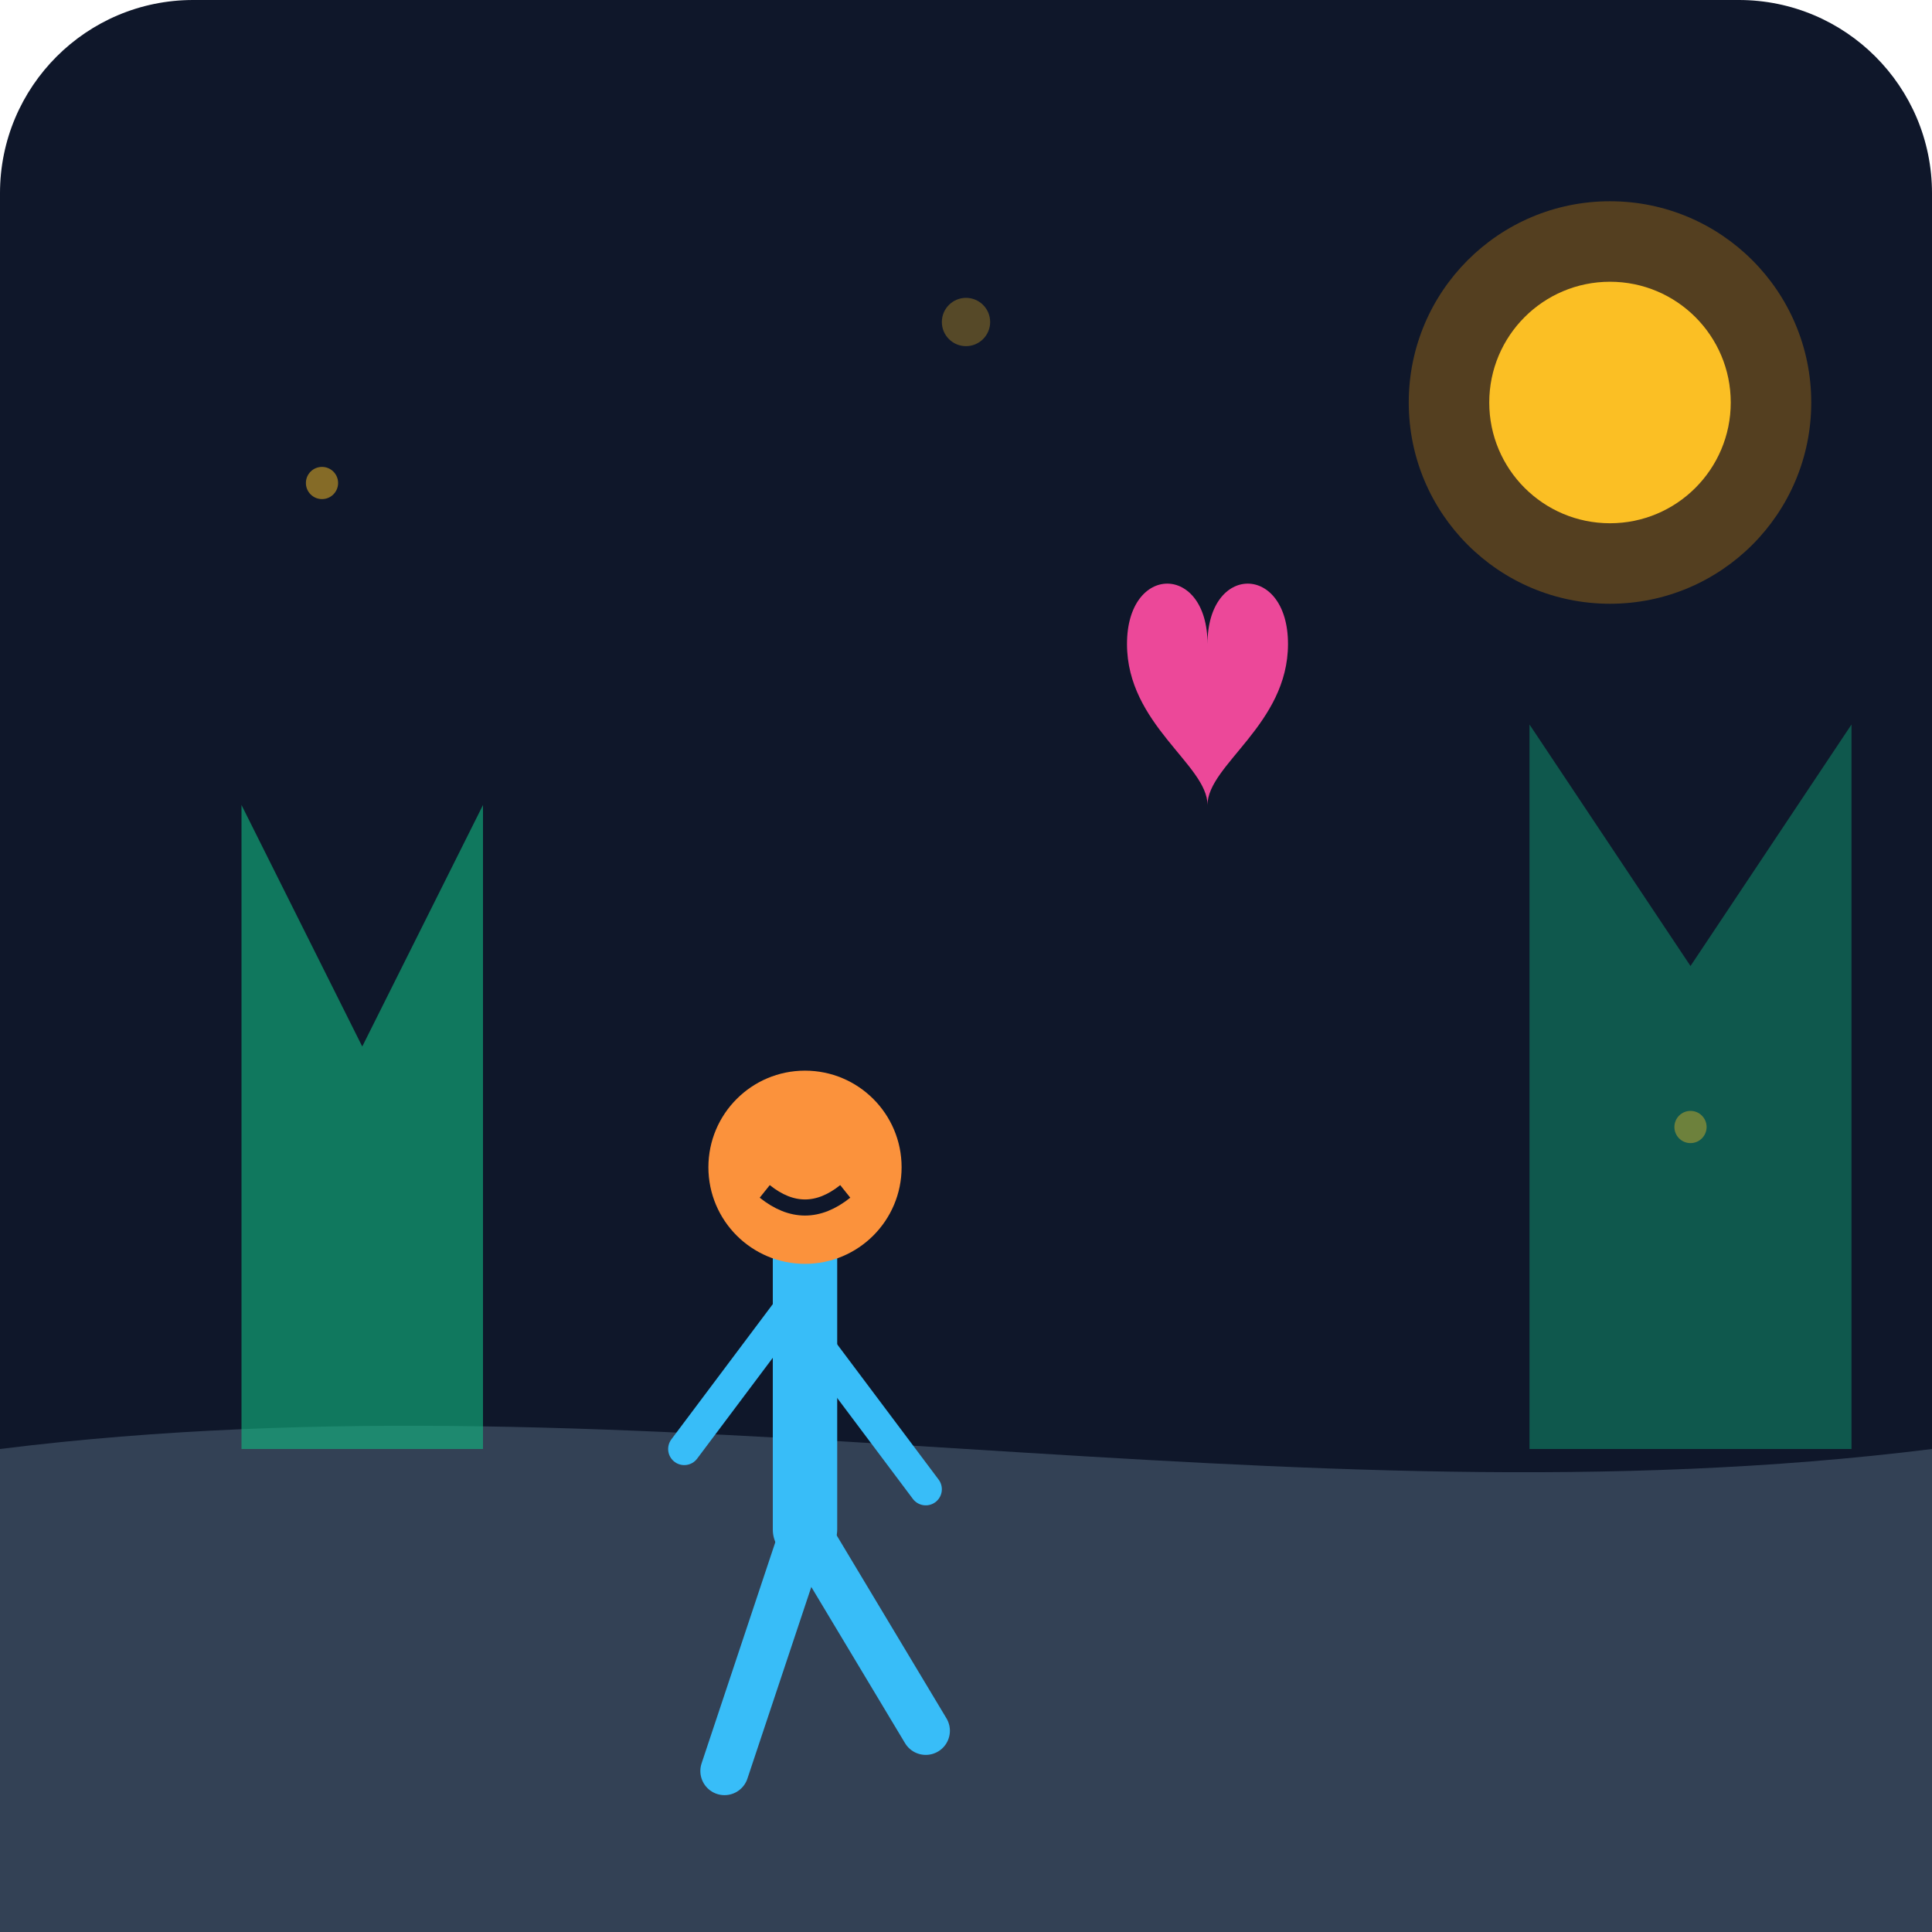
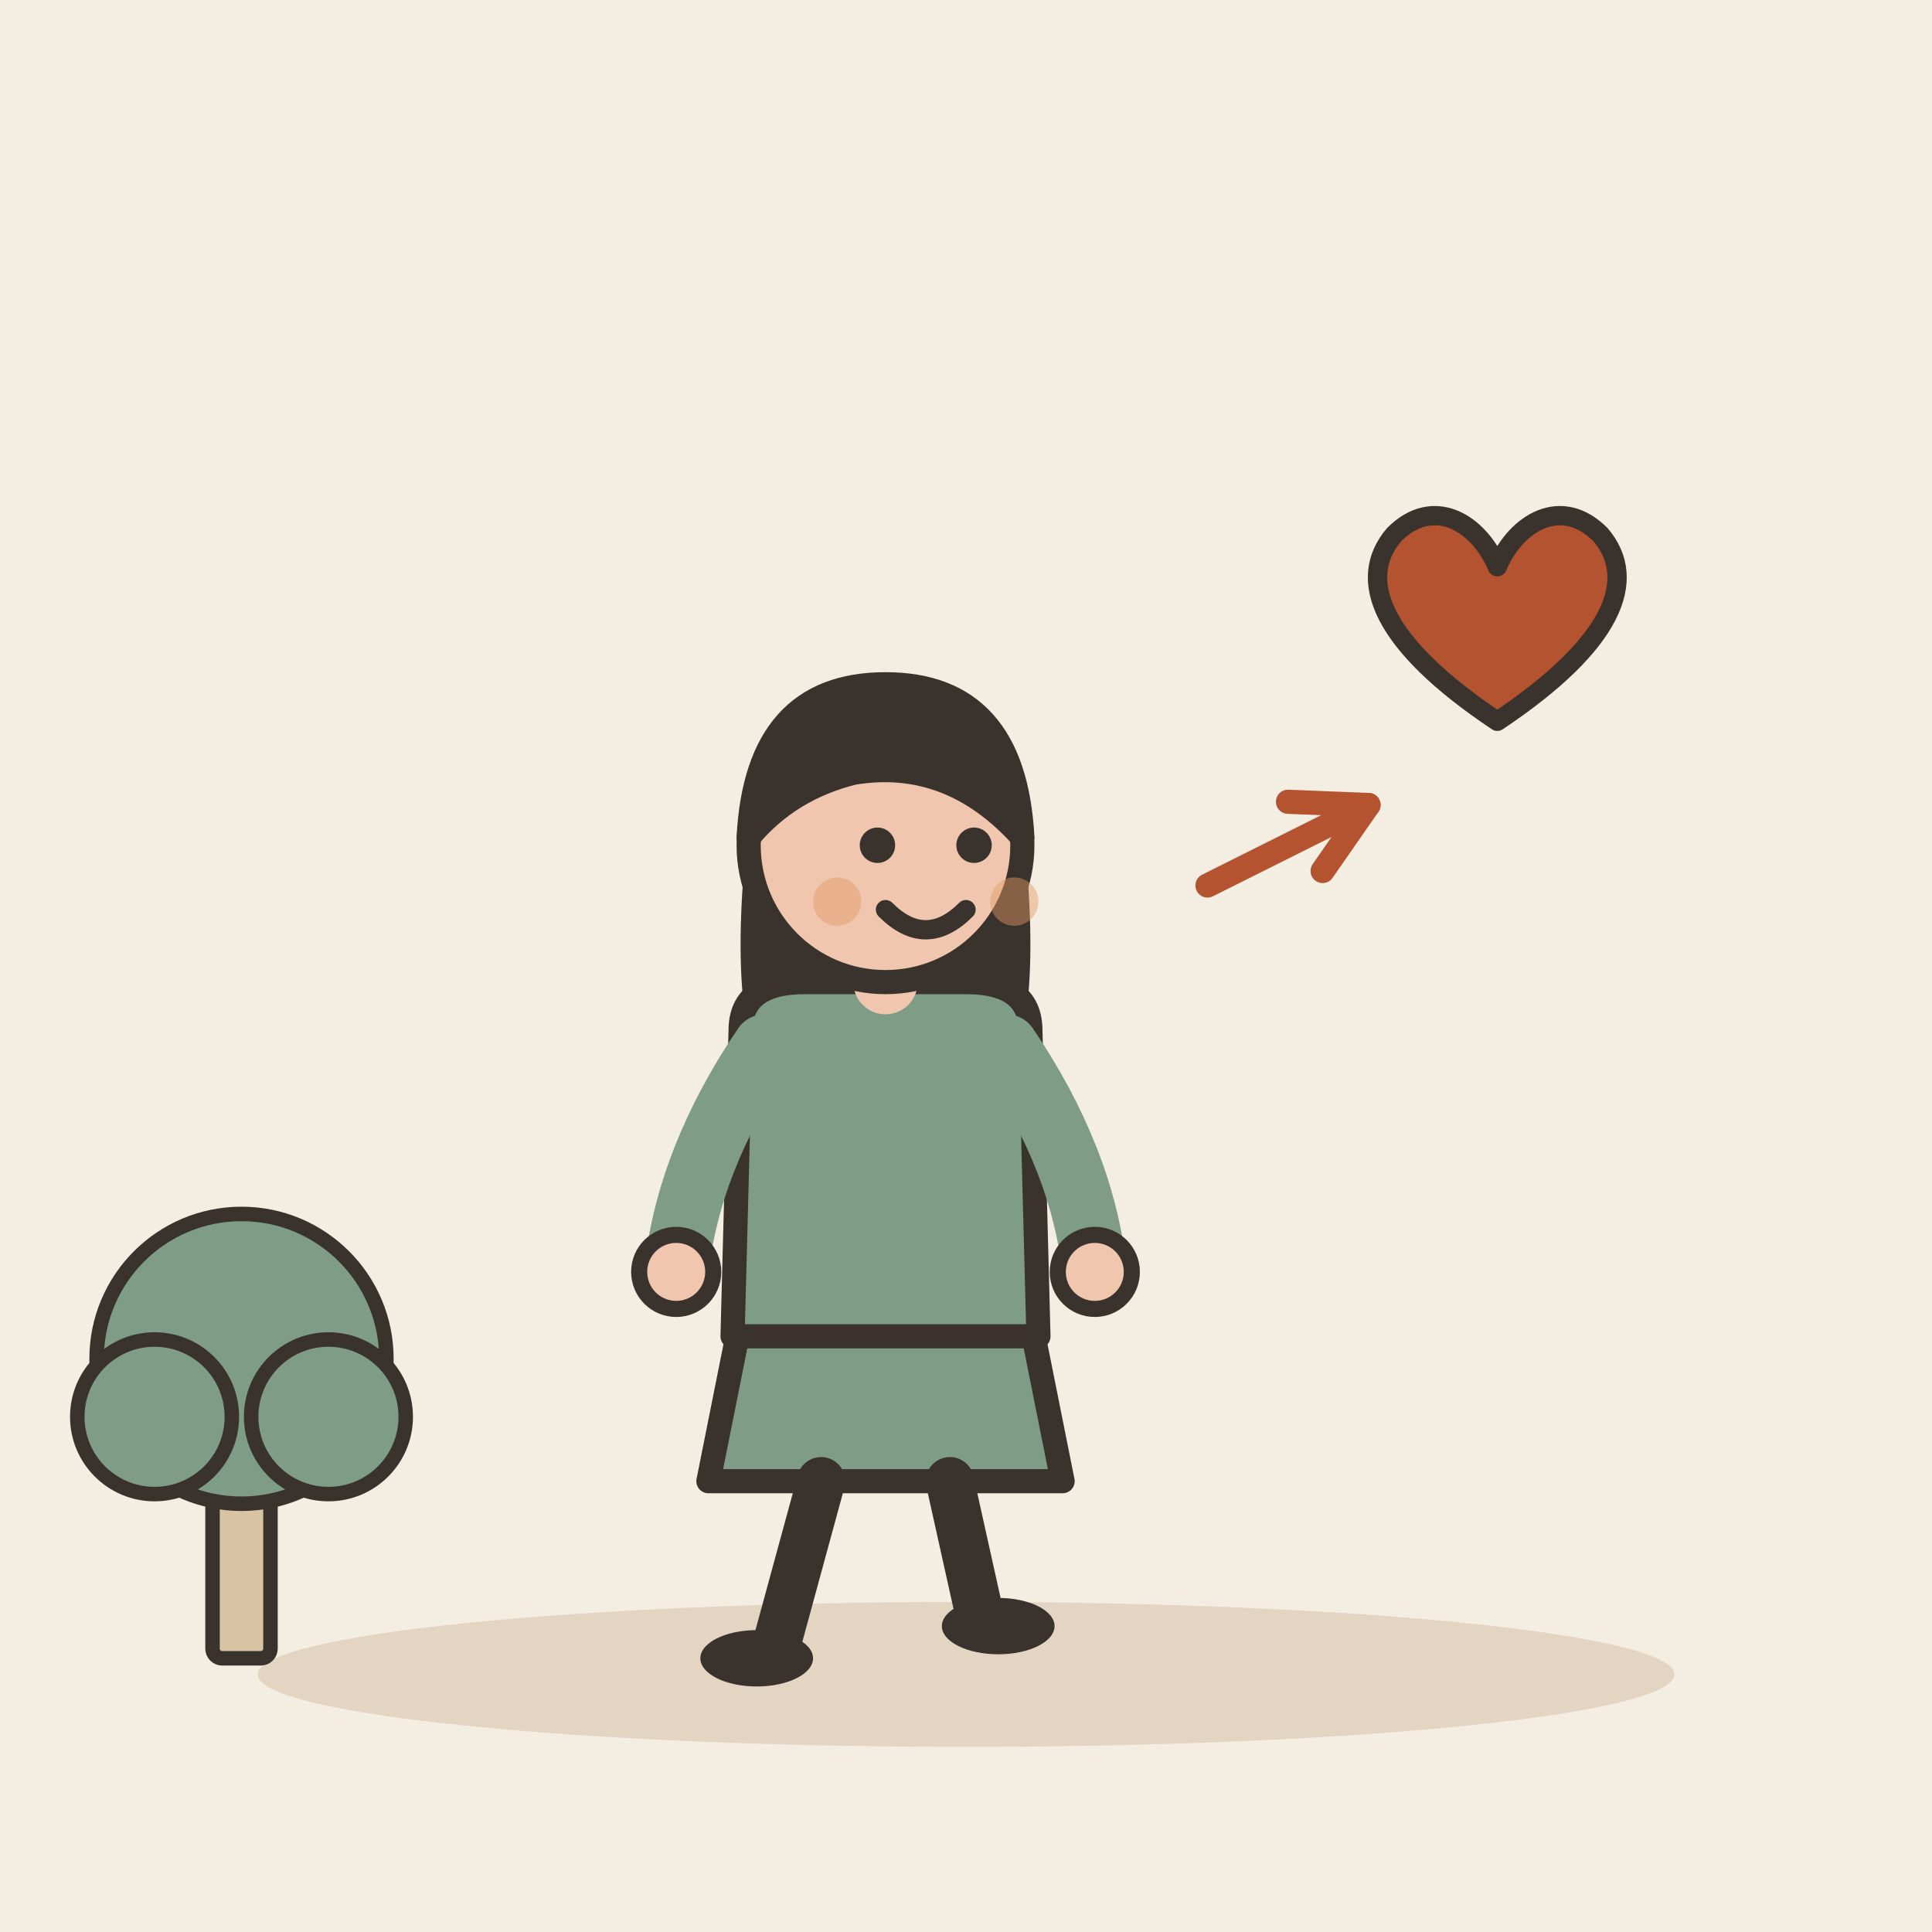
- <svg xmlns="http://www.w3.org/2000/svg" viewBox="0 0 240 240">
-   <defs>
-     <linearGradient id="bgGrad" x1="0" y1="0" x2="0" y2="240">
-       <stop offset="0%" stop-color="#0f172a" />
-       <stop offset="100%" stop-color="#1e293b" />
-     </linearGradient>
-   </defs>
-   <rect width="240" height="240" rx="24" fill="url(#bgGrad)" />
-   <path d="M0 180 C 80 170, 160 190, 240 180 L 240 240 L 0 240 Z" fill="#334155" />
-   <path d="M30 180 L30 100 L45 130 L60 100 L60 180 Z" fill="#10b981" opacity="0.6" />
-   <path d="M190 180 L190 90 L210 120 L230 90 L230 180 Z" fill="#10b981" opacity="0.4" />
-   <circle cx="200" cy="50" r="25" fill="#f59e0b" opacity="0.3" />
-   <circle cx="200" cy="50" r="15" fill="#fbbf24" />
-   <g transform="translate(80, 130)">
-     <path d="M20 20 L20 60" stroke="#38bdf8" stroke-width="8" stroke-linecap="round" />
-     <path d="M20 60 L10 90" stroke="#38bdf8" stroke-width="6" stroke-linecap="round" />
-     <path d="M20 60 L35 85" stroke="#38bdf8" stroke-width="6" stroke-linecap="round" />
-     <path d="M20 30 L5 50" stroke="#38bdf8" stroke-width="4" stroke-linecap="round" />
-     <path d="M20 35 L35 55" stroke="#38bdf8" stroke-width="4" stroke-linecap="round" />
-     <circle cx="20" cy="15" r="12" fill="#fb923c" />
-     <path d="M15 18 Q20 22 25 18" stroke="#0f172a" stroke-width="2" fill="none" />
+ <svg xmlns="http://www.w3.org/2000/svg" viewBox="0 0 240 240" data-style="editorial">
+   <rect width="240" height="240" fill="#F4EDE2" />
+   <ellipse cx="120" cy="208" rx="88" ry="9" fill="#E3D5C1" />
+   <g transform="translate(110 206)">
+     <path d="M-18 -42L-22 -22L22 -22L18 -42Z" fill="#7E9C86" stroke="#3A332D" stroke-width="3" stroke-linecap="round" stroke-linejoin="round" />
+     <path d="M-8 -22L-14 0" stroke="#3A332D" stroke-width="6" stroke-linecap="round" fill="none" />
+     <path d="M8 -22L12 -4" stroke="#3A332D" stroke-width="6" stroke-linecap="round" fill="none" />
+     <ellipse cx="-16" cy="0" rx="7" ry="3.5" fill="#3A332D" />
+     <ellipse cx="14" cy="-4" rx="7" ry="3.5" fill="#3A332D" />
+     <path d="M-17 -104Q-20 -78 -14 -70L-6 -78L6 -78L14 -70Q20 -78 17 -104Z" fill="#3A332D" />
+     <path d="M-18 -78Q-18 -84 -10 -84L10 -84Q18 -84 18 -78L19 -40L-19 -40Z" fill="#7E9C86" stroke="#3A332D" stroke-width="3" stroke-linecap="round" stroke-linejoin="round" />
+     <path d="M-15 -76Q-24.5 -62 -26 -48" fill="none" stroke="#7E9C86" stroke-width="8" stroke-linecap="round" stroke-linejoin="round" />
+     <circle cx="-26" cy="-48" r="4.6" fill="#F0C7AE" stroke="#3A332D" stroke-linecap="round" stroke-linejoin="round" stroke-width="2" />
+     <path d="M15 -76Q24.5 -62 26 -48" fill="none" stroke="#7E9C86" stroke-width="8" stroke-linecap="round" stroke-linejoin="round" />
+     <circle cx="26" cy="-48" r="4.6" fill="#F0C7AE" stroke="#3A332D" stroke-linecap="round" stroke-linejoin="round" stroke-width="2" />
+     <path d="M0 -84L0 -88" stroke="#F0C7AE" stroke-width="8" stroke-linecap="round" fill="none" />
+     <circle cx="0" cy="-101" r="17" fill="#F0C7AE" stroke="#3A332D" stroke-width="3" stroke-linecap="round" stroke-linejoin="round" />
+     <path d="M-17 -102Q-16 -121 0 -121Q16 -121 17 -102Q8 -112 -4 -110Q-12 -108 -17 -102Z" fill="#3A332D" stroke="#3A332D" stroke-width="3" stroke-linecap="round" stroke-linejoin="round" />
+     <circle cx="-1" cy="-101" r="2.2" fill="#3A332D" />
+     <circle cx="11" cy="-101" r="2.2" fill="#3A332D" />
+     <path d="M0 -93Q5 -88 10 -93" fill="none" stroke="#3A332D" stroke-width="2.4" stroke-linecap="round" stroke-linejoin="round" />
+     <circle cx="-6" cy="-94" r="3" fill="#E39A62" opacity="0.45" />
+     <circle cx="16" cy="-94" r="3" fill="#E39A62" opacity="0.45" />
  </g>
-   <path d="M150 80 C150 70, 160 70, 160 80 C160 90, 150 95, 150 100 C150 95, 140 90, 140 80 C140 70, 150 70, 150 80" fill="#ec4899" />
-   <circle cx="40" cy="60" r="2" fill="#fbbf24" opacity="0.5" />
-   <circle cx="120" cy="40" r="3" fill="#fbbf24" opacity="0.3" />
-   <circle cx="210" cy="140" r="2" fill="#fbbf24" opacity="0.4" />
+   <g transform="translate(186 80) scale(0.8 0.8)">
+     <path d="M0 12C-18 0 -22 -10 -16 -17C-10 -23 -3 -19 0 -12C3 -19 10 -23 16 -17C22 -10 18 0 0 12Z" fill="#B4532F" stroke="#3A332D" stroke-width="3" stroke-linecap="round" stroke-linejoin="round" />
+   </g>
+   <path d="M150 110L170 100" stroke="#B4532F" stroke-width="3" stroke-linecap="round" fill="none" />
+   <path d="M164.3 108.2L170 100L160.0 99.6" fill="none" stroke="#B4532F" stroke-width="3" stroke-linecap="round" stroke-linejoin="round" />
+   <g transform="translate(30 206) scale(0.6 0.6)">
+     <rect x="-6" y="-40" width="12" height="40" rx="2" fill="#D8C3A5" stroke="#3A332D" stroke-width="3" stroke-linecap="round" stroke-linejoin="round" />
+     <circle cx="0" cy="-62" r="30" fill="#7E9C86" stroke="#3A332D" stroke-width="3" stroke-linecap="round" stroke-linejoin="round" />
+     <circle cx="-18" cy="-50" r="16" fill="#7E9C86" stroke="#3A332D" stroke-width="3" stroke-linecap="round" stroke-linejoin="round" />
+     <circle cx="18" cy="-50" r="16" fill="#7E9C86" stroke="#3A332D" stroke-width="3" stroke-linecap="round" stroke-linejoin="round" />
+   </g>
</svg>
